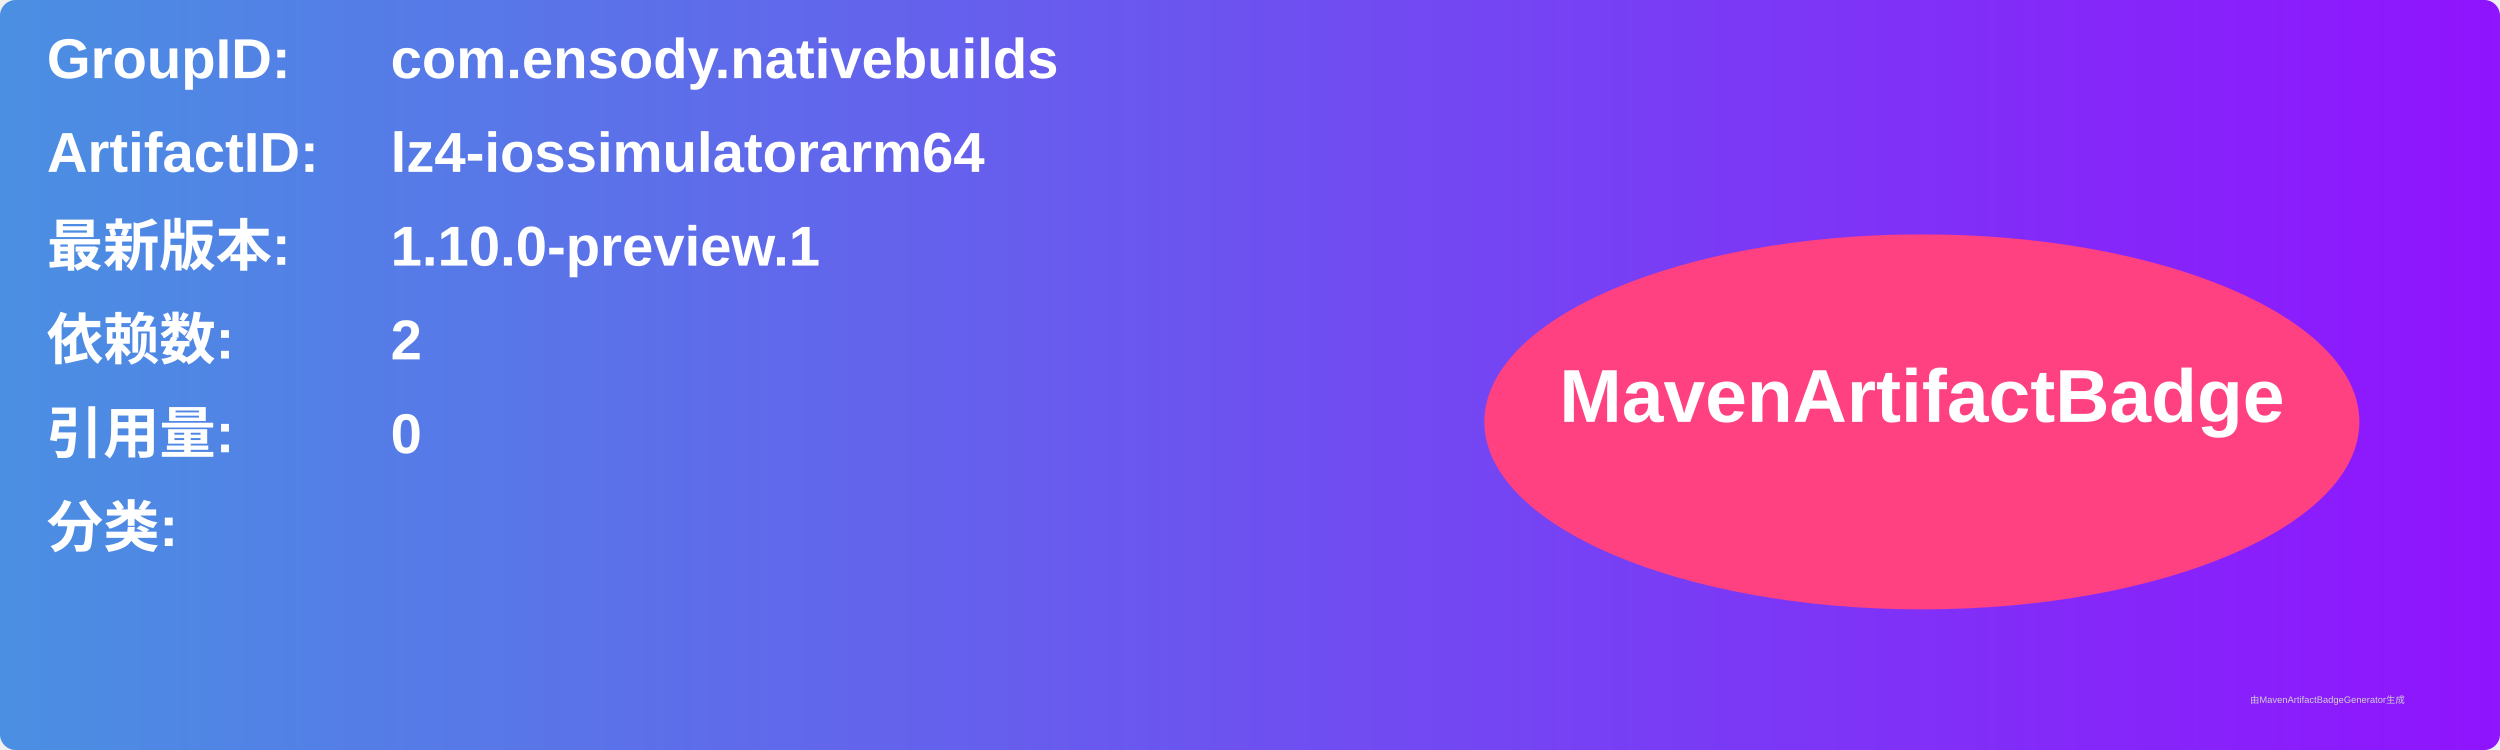
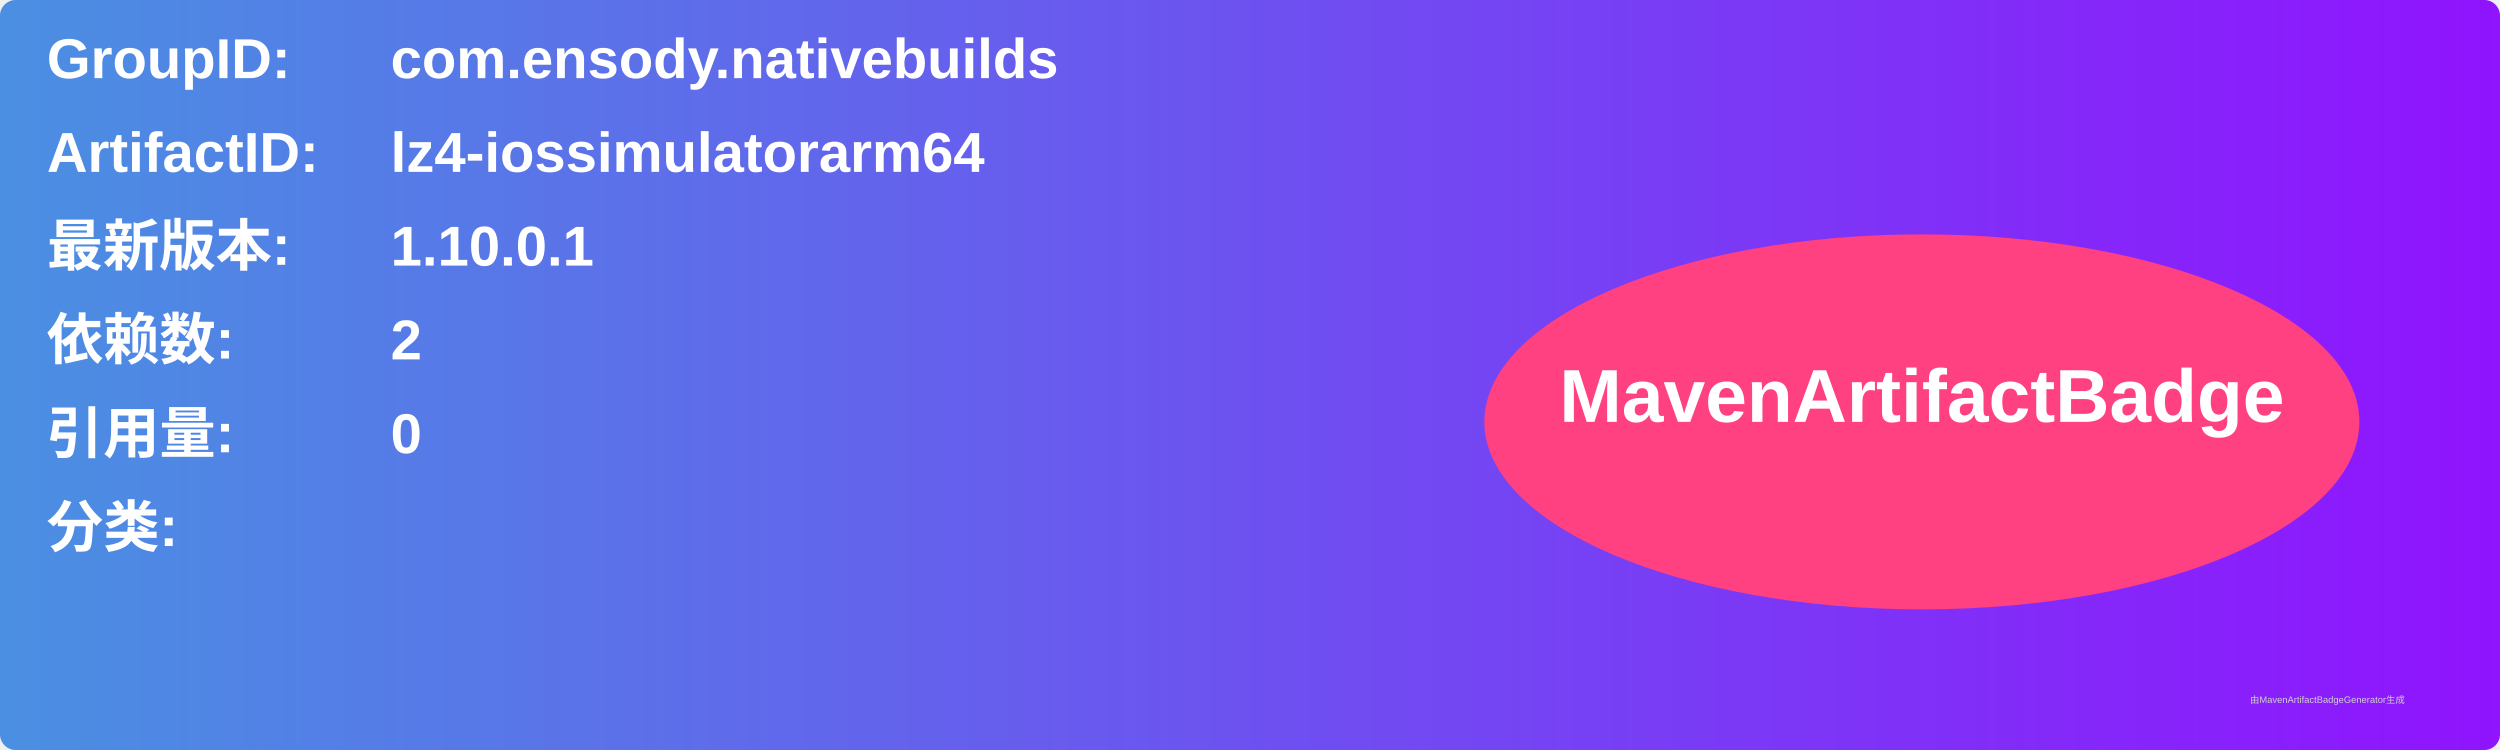
<svg xmlns="http://www.w3.org/2000/svg" width="800" height="240" viewBox="0 0 800 240">
  <linearGradient id="grad" x1="0%" y1="0%" x2="100%" y2="0%">
    <stop offset="0%" stop-color="#4a90e2" />
    <stop offset="100%" stop-color="#9013fe" />
  </linearGradient>
  <rect width="100%" height="100%" rx="5" ry="5" fill="url(#grad)" />
  <g transform="translate(15, 15)">
    <text x="0" y="10" font-family="Arial" font-size="18" fill="white" font-weight="bold" width="260">GroupID:</text>
    <text x="110" y="10" font-family="Arial" font-size="18" fill="white" font-weight="bold" width="460">com.ensody.nativebuilds</text>
    <text x="0" y="40" font-family="Arial" font-size="18" fill="white" font-weight="bold" width="260">ArtifactID:</text>
    <text x="110" y="40" font-family="Arial" font-size="18" fill="white" font-weight="bold" width="460">lz4-iossimulatorarm64</text>
    <text x="0" y="70" font-family="Arial" font-size="18" fill="white" font-weight="bold">最新版本:</text>
    <text x="110" y="70" font-family="Arial" font-size="18" fill="white" font-weight="bold">
-       <tspan font-weight="bold">1.10.0-preview.1</tspan>
+       <tspan font-weight="bold">1.10.0.1</tspan>
    </text>
    <text x="0" y="100" font-family="Arial" font-size="18" fill="white" font-weight="bold">依赖数: </text>
    <text x="110" y="100" font-family="Arial" font-size="18" fill="white">
      <tspan font-weight="bold">2</tspan>
    </text>
    <text x="0" y="130" font-family="Arial" font-size="18" fill="white" font-weight="bold">引用量: </text>
    <text x="110" y="130" font-family="Arial" font-size="18" fill="white">
      <tspan font-weight="bold">0</tspan>
    </text>
    <text x="0" y="160" font-family="Arial" font-size="18" fill="white" font-weight="bold">分类:</text>
    <text x="10" y="190" font-family="Arial" font-size="10" fill="white">
      <tspan font-weight="bold" />
    </text>
    <ellipse cx="600" cy="120" rx="140" ry="60" fill="#ff4081" />
    <text x="600" y="120" text-anchor="middle" font-family="Arial" font-size="24" fill="white" font-weight="bold">MavenArtifactBadge</text>
  </g>
  <text x="720" y="225" font-family="Arial" font-size="3" fill="#d0d0d0">由MavenArtifactBadgeGenerator生成</text>
</svg>
